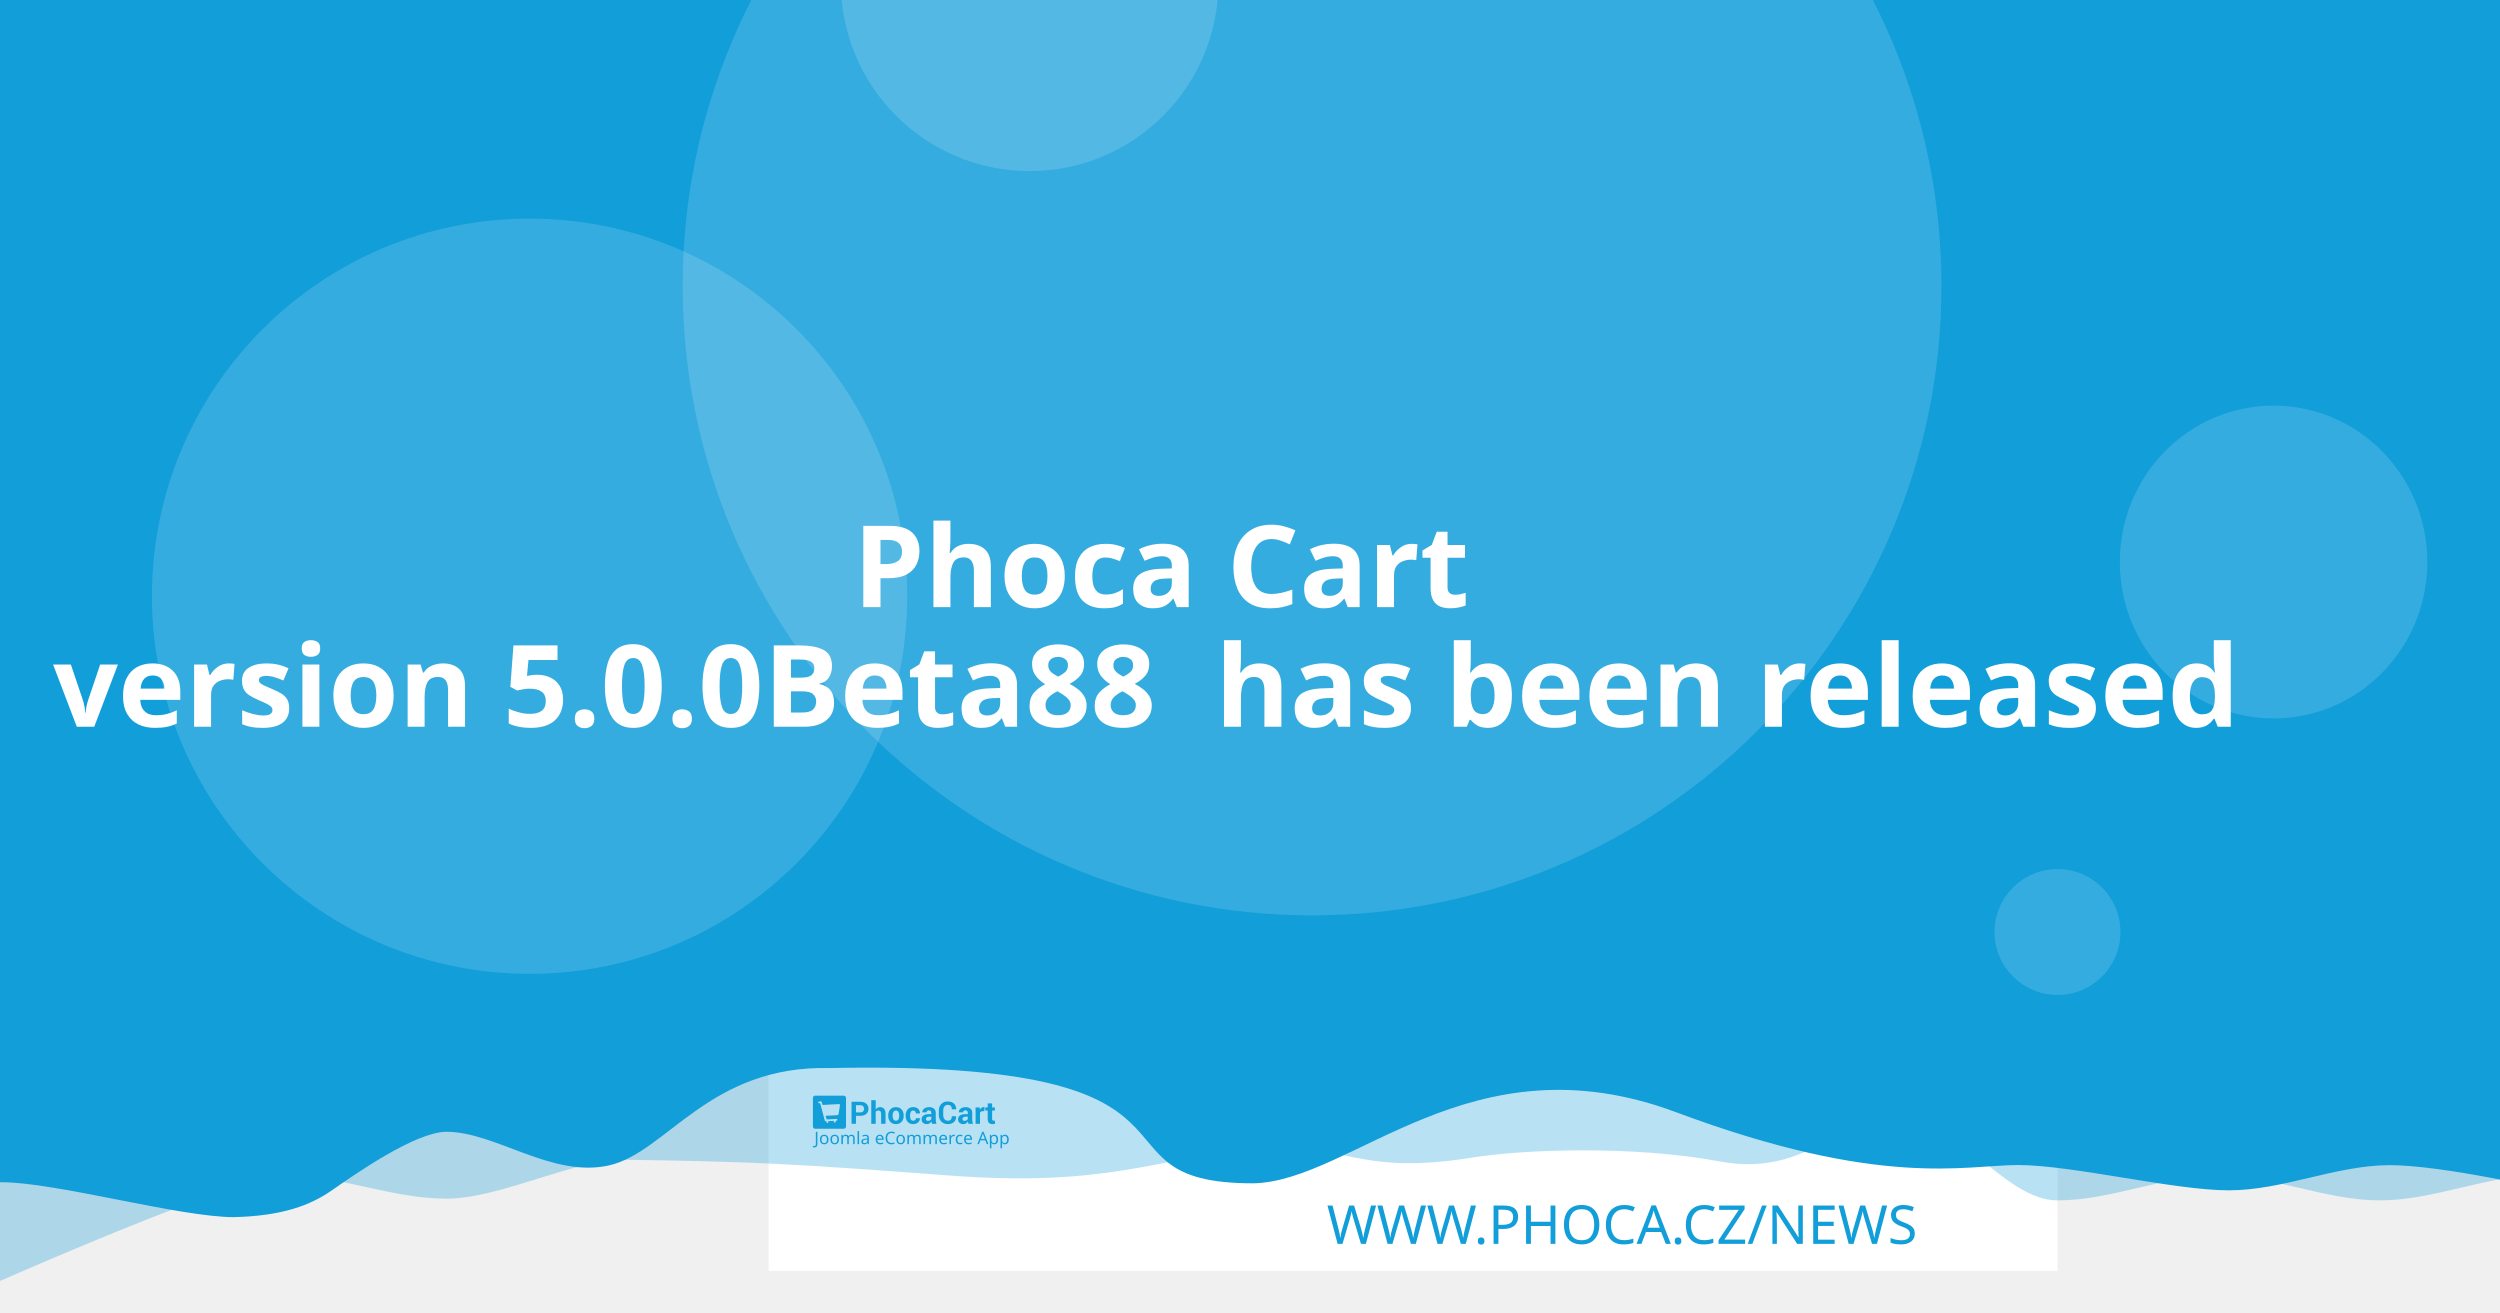
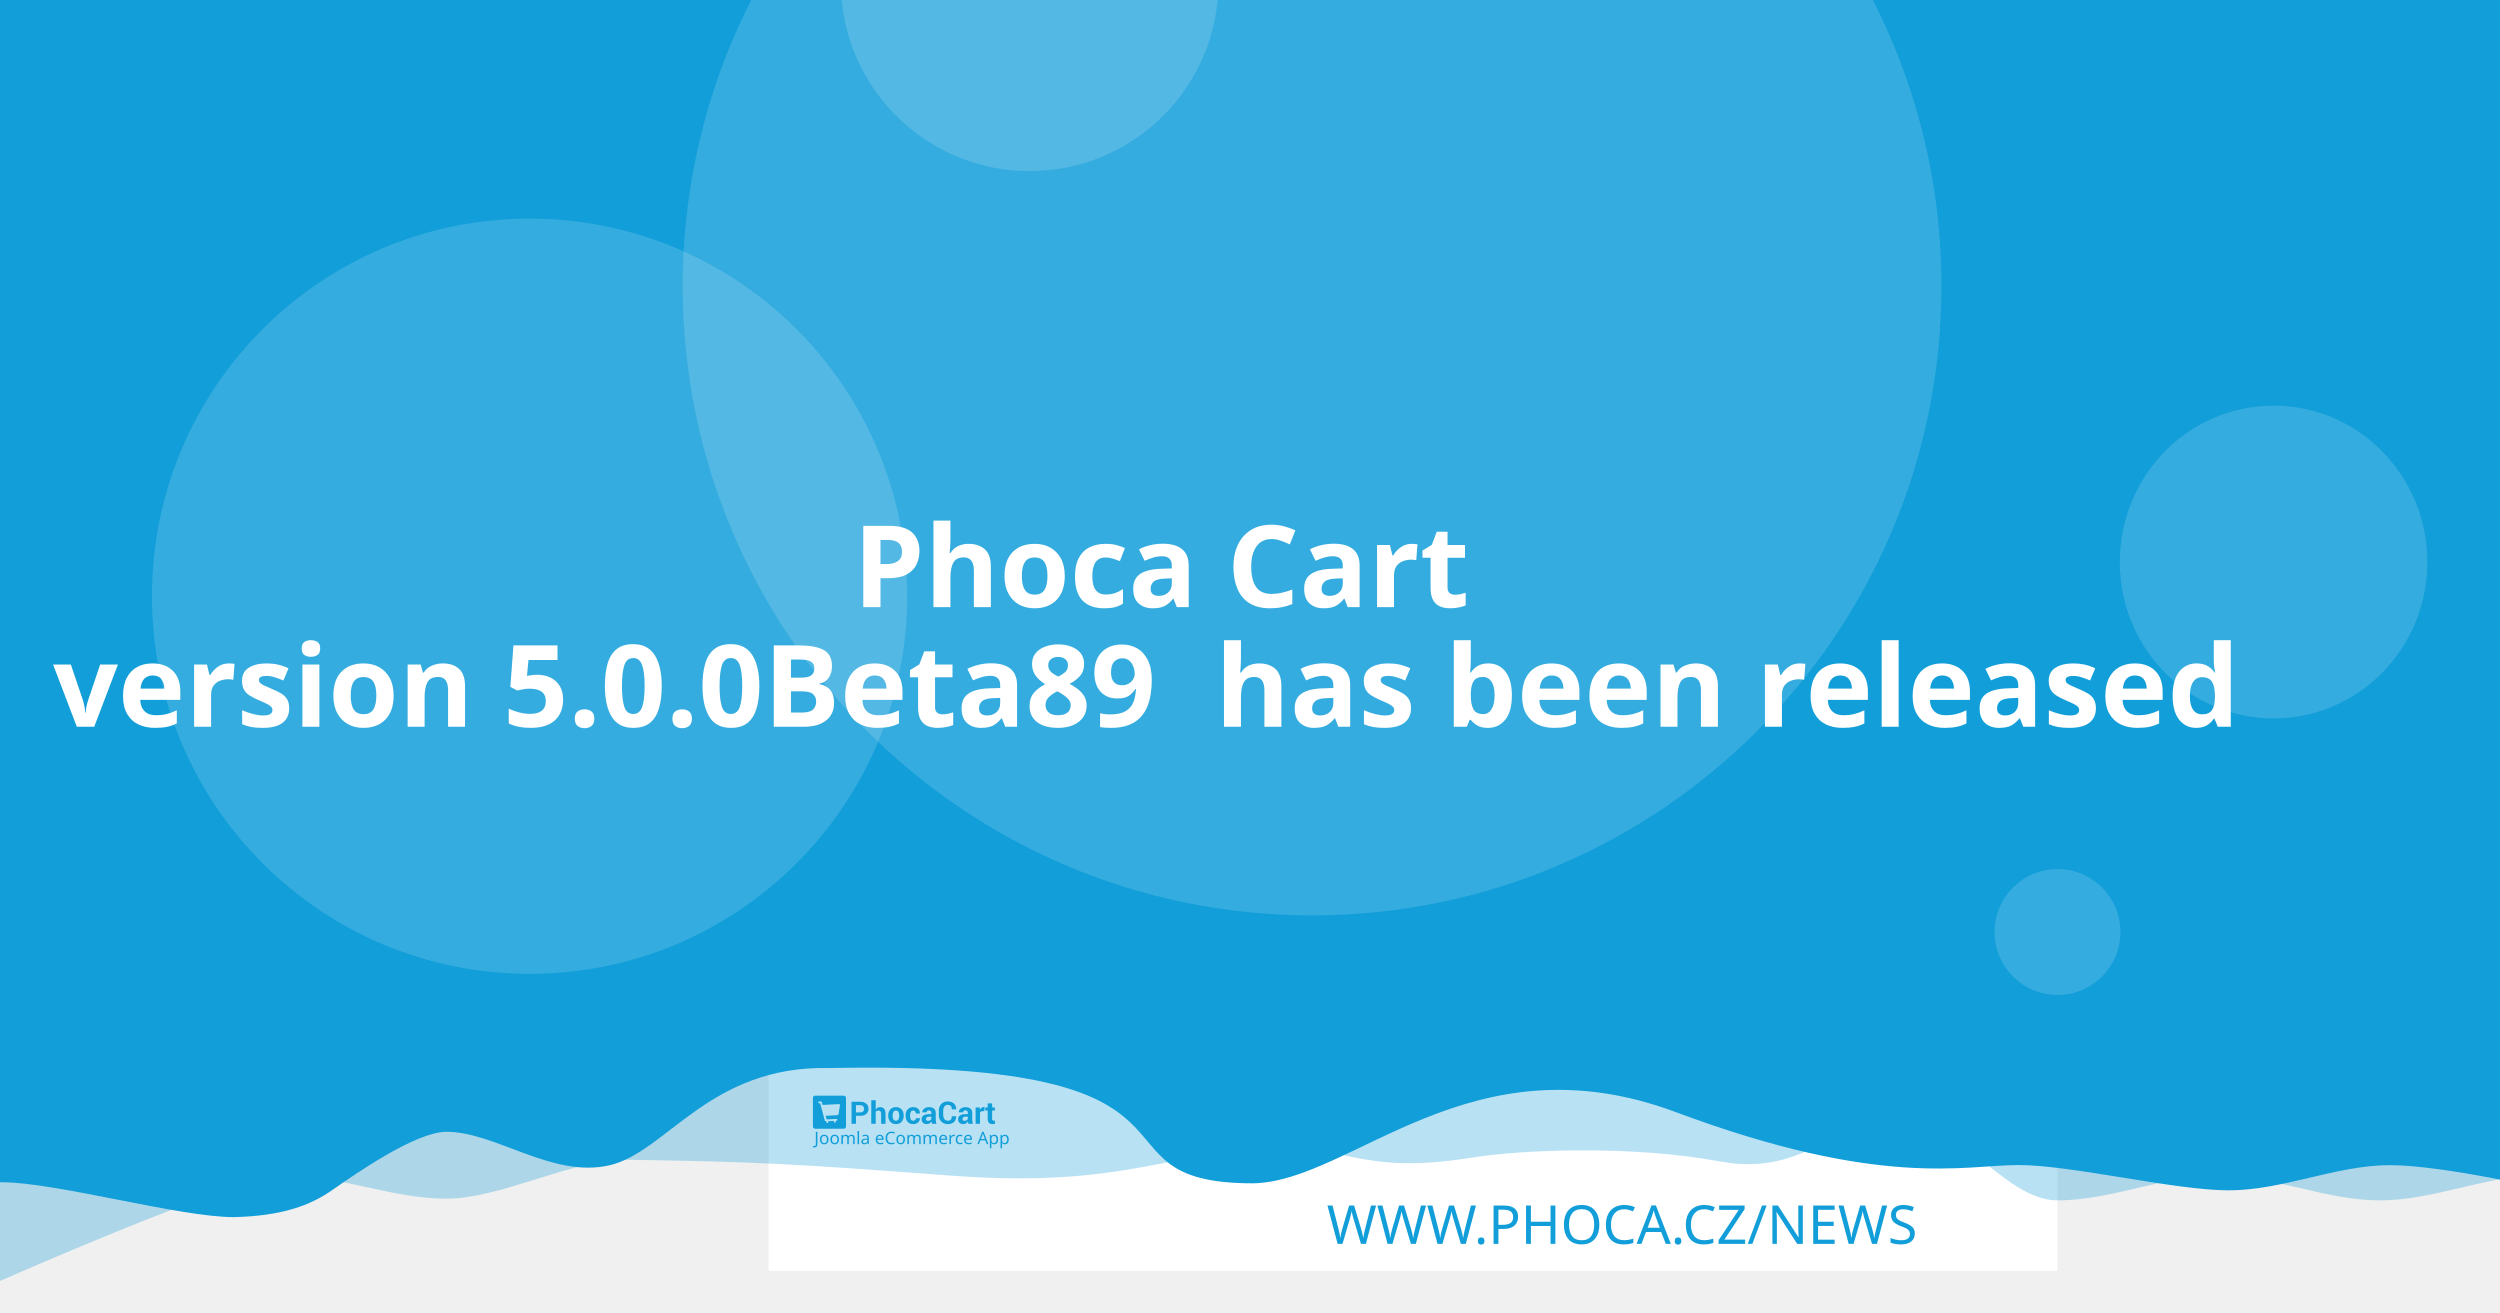
<svg xmlns="http://www.w3.org/2000/svg" width="1200" height="630" viewBox="0 0 1200 630" version="1.1" id="svg5">
  <defs id="defs2" />
  <g id="layer1">
    <path d="m 20.256,108.517 a 7.714,7.714 0 0 0 -7.714,7.714 v 97.981 a 7.714,7.714 0 0 0 7.714,7.714 h 97.976 a 7.714,7.714 0 0 0 7.714,-7.714 v -97.981 a 7.714,7.714 0 0 0 -7.714,-7.714 z m 19.435,19.56 c 0.714,-0.04 1.37,0.151 1.984,0.583 0.613,0.434 1.018,0.978 1.215,1.637 l 2.918,10.039 56.209,-2.948 c 1.002,-0.052 1.838,0.296 2.506,1.04 0.665,0.732 0.929,1.612 0.768,2.626 l -4.71,30.132 c -0.167,0.89 -0.688,1.809 -1.557,2.747 -0.869,0.95 -2.001,1.463 -3.38,1.537 l -39.707,2.079 3.671,12.389 33.562,-1.758 c 0.878,-0.049 1.633,0.215 2.28,0.783 0.632,0.583 0.971,1.312 1.019,2.19 0.046,0.878 -0.215,1.633 -0.783,2.28 -0.583,0.635 -1.312,0.974 -2.19,1.019 l -3.139,0.166 0.166,3.134 c 0.046,0.881 -0.215,1.638 -0.798,2.27 -0.571,0.647 -1.294,0.99 -2.174,1.034 -0.878,0.046 -1.635,-0.215 -2.27,-0.798 -0.647,-0.571 -0.984,-1.297 -1.03,-2.174 l -0.166,-3.134 -18.817,0.979 0.161,3.139 c 0.046,0.881 -0.212,1.638 -0.783,2.27 -0.583,0.647 -1.312,0.988 -2.19,1.034 -0.878,0.049 -1.633,-0.215 -2.28,-0.798 -0.635,-0.571 -0.974,-1.297 -1.019,-2.174 l -0.166,-3.139 -1.943,0.101 c -0.753,0.039 -1.441,-0.135 -2.079,-0.517 -0.623,-0.383 -1.068,-0.764 -1.341,-1.125 l -0.347,-0.613 -15.769,-59.624 -3.39,0.176 c -0.841,0.046 -1.586,-0.219 -2.245,-0.798 -0.659,-0.571 -1.009,-1.292 -1.055,-2.169 -0.046,-0.881 0.225,-1.635 0.824,-2.27 0.595,-0.647 1.308,-0.989 2.149,-1.034 z" style="fill:#ffffff;stroke-width:1.208;paint-order:stroke fill markers" id="path400" />
    <rect style="opacity:1;fill:#ffffff;stroke-width:6.042;stroke-linejoin:round;paint-order:stroke fill markers" id="rect723" width="618.676" height="618.676" x="368.924" y="-8.647" />
    <path id="rect4460" style="opacity:0.3;fill:#129ed9;fill-opacity:1;stroke-width:6.042;stroke-linejoin:round;paint-order:stroke fill markers" d="M 59.586,-3.814 H 1296.938 v 580.009 c 0,0 -51.556,-12.084 -77.334,-12.084 -25.778,0 -51.244,12.084 -77.335,12.084 -26.091,0 -51.556,-12.084 -77.334,-12.084 -25.778,0 -51.244,12.084 -77.335,12.084 -26.091,0 -50.615,-41.931 -76.393,-41.931 -25.778,0 -43.072,31.169 -85.504,23.256 -42.433,-7.913 -95.293,-5.729 -119.04,-1.869 -57.142,9.103 -59.508,-8.125 -105.573,-4.001 -46.065,4.124 -68.78,18.359 -145.373,12.602 -76.593,-5.757 -93.029,-6.595 -155.544,-7.578 -25.778,0 -59.826,18.693 -85.917,18.693 -26.091,0 -51.556,-11.254 -77.334,-11.254 -25.778,0 -172.338,66.428 -172.338,66.428 z" />
    <path id="rect4460-5" style="fill:#129ed9;fill-opacity:1;stroke-width:6.042;stroke-linejoin:round;paint-order:stroke fill markers" d="M -12.915,-8.647 H 1224.437 v 580.009 c 0,0 -51.556,-12.084 -77.334,-12.084 -25.778,0 -51.243,12.084 -77.334,12.084 -26.091,0 -75.228,-12.142 -101.006,-12.142 -25.778,0 -65.794,11.416 -164.408,-25.412 -98.613,-36.828 -155.373,33.433 -202.968,34.185 -85.545,-0.05 -3.558,-59.324 -203.248,-55.331 -57.687,-1.357 -78.127,40.433 -105.693,46.704 -27.566,6.271 -54.486,-16.105 -78.151,-16.105 -14.933,0 -44.462,20.77 -54.88,28.017 -10.418,7.247 -23.732,12.357 -47.124,12.95 -26.091,0 -85.565,-16.747 -111.343,-16.747 -25.778,0 -13.863,3.88 -13.863,3.88 z" />
    <circle style="opacity:0.15;fill:#ffffff;fill-opacity:1;stroke-width:6.042;stroke-linejoin:round;paint-order:stroke fill markers" id="path8376" cx="629.794" cy="137.279" r="302.088" />
    <text xml:space="preserve" style="font-style:normal;font-weight:normal;font-size:25.778px;line-height:1.25;font-family:sans-serif;fill:#129ed9;fill-opacity:1;stroke:none;stroke-width:1.208" x="953.817" y="597.071" id="text2910-3-7">
      <tspan id="tspan2908-6-5" x="953.817" y="597.071" style="font-style:normal;font-variant:normal;font-weight:300;font-stretch:normal;font-size:25.778px;font-family:Montserrat;-inkscape-font-specification:'Montserrat Light';text-align:end;text-anchor:end;fill:#129ed9;fill-opacity:1;stroke-width:1.208">WWW.PHOCA.CZ/NEWS</tspan>
    </text>
    <text xml:space="preserve" style="font-style:normal;font-variant:normal;font-weight:600;font-stretch:normal;font-size:54.666px;line-height:1.05;font-family:Rubik;-inkscape-font-specification:'Rubik Semi-Bold';fill:#ffffff;fill-opacity:1;stroke:none;stroke-width:1.577" x="600" y="234.034" id="text11252">
      <tspan x="600" y="234.034" id="tspan403" style="text-align:center;text-anchor:middle;stroke-width:1.577" />
      <tspan x="600" y="291.433" style="font-size:54.666px;text-align:center;text-anchor:middle;stroke-width:1.577" id="tspan444"> Phoca Cart</tspan>
-       <tspan x="600" y="348.833" id="tspan2906" style="font-size:54.666px;text-align:center;text-anchor:middle;stroke-width:1.577">version 5.0.0Beta88
+       <tspan x="600" y="348.833" id="tspan2906" style="font-size:54.666px;text-align:center;text-anchor:middle;stroke-width:1.577">version 5.0.0Beta89
 has been released</tspan>
      <tspan x="600" y="406.232" id="tspan1994" style="font-size:54.666px;stroke-width:1.577" />
    </text>
    <circle style="opacity:0.15;fill:#ffffff;fill-opacity:1;stroke-width:6.042;stroke-linejoin:round;paint-order:stroke fill markers" id="path8376-9" cx="254.196" cy="286.191" r="181.253" />
    <circle style="opacity:0.15;fill:#ffffff;fill-opacity:1;stroke-width:6.042;stroke-linejoin:round;paint-order:stroke fill markers" id="path8376-6" cx="494.235" cy="-8.506" r="90.626" />
    <ellipse style="opacity:0.15;fill:#ffffff;fill-opacity:1;stroke-width:7.442;stroke-linejoin:round;paint-order:stroke fill markers" id="path8376-6-2" cx="1091.315" cy="269.776" rx="73.793" ry="75.059" />
    <g id="g8950" transform="matrix(0.360172,0,0,0.360172,498.6223,396.4642)" style="fill:#129ed9;fill-opacity:1;stroke-width:3.355">
      <g id="g895" transform="translate(-301.0409,359.4151)" style="fill:#129ed9;fill-opacity:1;stroke-width:3.355">
        <g transform="matrix(1.3333,0,0,-1.3333,-75.59,850.15)" fill="#ffffff" image-rendering="optimizeQuality" id="g280" style="clip-rule:evenodd;fill:#129ed9;fill-opacity:1;stroke-width:8.934;shape-rendering:geometricPrecision">
          <path d="m 99.728,617.49 v -7.994 h -4.423 v 22.031 h 8.784 c 2.532,0 4.527,-0.646 5.979,-1.937 1.452,-1.291 2.181,-2.99 2.181,-5.097 0,-2.107 -0.729,-3.801 -2.181,-5.082 -1.452,-1.281 -3.446,-1.921 -5.979,-1.921 z m 0,3.408 h 4.361 c 1.23,0 2.165,0.336 2.801,1.002 0.635,0.671 0.951,1.523 0.951,2.561 0,1.059 -0.315,1.932 -0.946,2.623 -0.63,0.687 -1.566,1.033 -2.806,1.033 H 99.728 Z" id="path262" style="fill:#129ed9;fill-opacity:1;stroke-width:3.355" />
          <path d="m 119.45,623.79 c 0.517,0.749 1.147,1.327 1.891,1.746 0.749,0.418 1.576,0.63 2.485,0.63 1.705,0 3.043,-0.568 4.02,-1.704 0.971,-1.131 1.457,-2.887 1.457,-5.252 v -9.714 h -4.418 v 9.76 c 0,1.276 -0.227,2.174 -0.677,2.706 -0.445,0.532 -1.116,0.795 -2.005,0.795 -0.605,0 -1.137,-0.108 -1.602,-0.325 -0.465,-0.217 -0.847,-0.522 -1.152,-0.919 v -12.017 h -4.418 v 23.611 h 4.418 z" id="path264" style="fill:#129ed9;fill-opacity:1;stroke-width:3.355" />
          <path d="m 131.96,617.83 c 0,2.438 0.682,4.436 2.046,5.996 1.359,1.554 3.25,2.334 5.663,2.334 2.418,0 4.315,-0.774 5.689,-2.329 1.375,-1.549 2.062,-3.553 2.062,-6.001 v -0.32 c 0,-2.458 -0.687,-4.462 -2.051,-6.011 -1.369,-1.544 -3.261,-2.319 -5.674,-2.319 -2.418,0 -4.315,0.775 -5.684,2.319 -1.364,1.549 -2.051,3.553 -2.051,6.011 z m 4.408,-0.31 c 0,-1.487 0.264,-2.68 0.785,-3.584 0.527,-0.899 1.375,-1.348 2.542,-1.348 1.142,0 1.979,0.454 2.506,1.358 0.532,0.904 0.796,2.097 0.796,3.574 v 0.315 c 0,1.446 -0.269,2.629 -0.801,3.542 -0.537,0.914 -1.38,1.374 -2.527,1.374 -1.142,0 -1.979,-0.46 -2.506,-1.379 -0.532,-0.919 -0.796,-2.102 -0.796,-3.537 z" id="path266" style="fill:#129ed9;fill-opacity:1;stroke-width:3.355" />
          <path d="m 157.01,612.59 c 0.79,0 1.421,0.227 1.891,0.682 0.475,0.454 0.713,1.064 0.713,1.828 h 4.015 l 0.041,-0.093 c 0.041,-1.653 -0.579,-3.037 -1.871,-4.152 -1.287,-1.116 -2.883,-1.673 -4.79,-1.673 -2.439,0 -4.325,0.769 -5.648,2.314 -1.318,1.544 -1.979,3.522 -1.979,5.944 v 0.449 c 0,2.412 0.656,4.395 1.974,5.944 1.317,1.554 3.198,2.329 5.638,2.329 2.02,0 3.648,-0.573 4.883,-1.725 1.235,-1.151 1.835,-2.664 1.793,-4.539 l -0.031,-0.088 h -4.026 c 0,0.842 -0.233,1.544 -0.698,2.107 -0.46,0.558 -1.101,0.837 -1.922,0.837 -1.168,0 -1.995,-0.454 -2.475,-1.358 -0.476,-0.904 -0.718,-2.071 -0.718,-3.496 v -0.454 c 0,-1.456 0.243,-2.628 0.718,-3.522 0.48,-0.888 1.312,-1.332 2.491,-1.332" id="path268" style="fill:#129ed9;fill-opacity:1;stroke-width:3.355" />
          <path d="m 175.8,609.49 c -0.165,0.372 -0.305,0.764 -0.419,1.183 -0.119,0.413 -0.202,0.837 -0.248,1.27 -0.455,-0.8 -1.054,-1.456 -1.798,-1.978 -0.739,-0.521 -1.628,-0.785 -2.656,-0.785 -1.715,0 -3.038,0.439 -3.963,1.322 -0.93,0.883 -1.395,2.086 -1.395,3.604 0,1.606 0.62,2.845 1.855,3.729 1.235,0.883 3.038,1.322 5.41,1.322 h 2.47 v 1.301 c 0,0.785 -0.207,1.394 -0.62,1.828 -0.413,0.434 -1.023,0.651 -1.834,0.651 -0.713,0 -1.266,-0.175 -1.653,-0.522 -0.393,-0.346 -0.584,-0.826 -0.584,-1.446 l -4.268,0.016 -0.016,0.093 c -0.072,1.379 0.527,2.572 1.798,3.579 1.271,1.002 2.946,1.503 5.013,1.503 1.958,0 3.545,-0.496 4.769,-1.492 1.22,-0.992 1.829,-2.406 1.829,-4.24 v -6.76 c 0,-0.769 0.062,-1.492 0.176,-2.164 0.119,-0.676 0.299,-1.348 0.553,-2.014 z m -4.046,2.943 c 0.78,0 1.468,0.191 2.077,0.574 0.605,0.382 1.013,0.826 1.225,1.332 v 2.308 h -2.47 c -0.935,0 -1.648,-0.232 -2.134,-0.702 -0.481,-0.47 -0.724,-1.033 -0.724,-1.699 0,-0.542 0.181,-0.981 0.542,-1.312 0.367,-0.336 0.858,-0.501 1.483,-0.501" id="path270" style="fill:#129ed9;fill-opacity:1;stroke-width:3.355" />
          <path d="m 199.84,617.01 0.031,-0.088 c 0.041,-2.37 -0.682,-4.25 -2.17,-5.645 -1.488,-1.394 -3.555,-2.091 -6.201,-2.091 -2.656,0 -4.811,0.852 -6.464,2.556 -1.653,1.704 -2.486,3.894 -2.486,6.579 v 4.369 c 0,2.67 0.812,4.86 2.424,6.574 1.617,1.715 3.715,2.572 6.299,2.572 2.723,0 4.852,-0.697 6.386,-2.097 1.535,-1.399 2.284,-3.305 2.243,-5.717 l -0.031,-0.088 h -4.299 c 0,1.451 -0.346,2.561 -1.044,3.336 -0.698,0.769 -1.783,1.157 -3.255,1.157 -1.323,0 -2.372,-0.537 -3.147,-1.606 -0.78,-1.074 -1.168,-2.438 -1.168,-4.1 v -4.39 c 0,-1.683 0.408,-3.057 1.225,-4.131 0.822,-1.069 1.922,-1.606 3.317,-1.606 1.38,0 2.403,0.372 3.064,1.11 0.661,0.744 0.992,1.844 0.992,3.305 z" id="path272" style="fill:#129ed9;fill-opacity:1;stroke-width:3.355" />
          <path d="m 212.27,609.49 c -0.165,0.372 -0.305,0.764 -0.419,1.183 -0.119,0.413 -0.202,0.837 -0.248,1.27 -0.455,-0.8 -1.054,-1.456 -1.798,-1.978 -0.739,-0.521 -1.628,-0.785 -2.656,-0.785 -1.716,0 -3.038,0.439 -3.963,1.322 -0.93,0.883 -1.395,2.086 -1.395,3.604 0,1.606 0.62,2.845 1.855,3.729 1.235,0.883 3.039,1.322 5.41,1.322 h 2.47 v 1.301 c 0,0.785 -0.207,1.394 -0.62,1.828 -0.413,0.434 -1.023,0.651 -1.834,0.651 -0.713,0 -1.266,-0.175 -1.654,-0.522 -0.393,-0.346 -0.584,-0.826 -0.584,-1.446 l -4.268,0.016 -0.016,0.093 c -0.072,1.379 0.527,2.572 1.798,3.579 1.271,1.002 2.945,1.503 5.013,1.503 1.958,0 3.545,-0.496 4.769,-1.492 1.22,-0.992 1.829,-2.406 1.829,-4.24 v -6.76 c 0,-0.769 0.062,-1.492 0.176,-2.164 0.119,-0.676 0.3,-1.348 0.553,-2.014 z m -4.046,2.943 c 0.78,0 1.468,0.191 2.077,0.574 0.605,0.382 1.013,0.826 1.224,1.332 v 2.308 h -2.47 c -0.935,0 -1.649,-0.232 -2.134,-0.702 -0.481,-0.47 -0.723,-1.033 -0.723,-1.699 0,-0.542 0.181,-0.981 0.542,-1.312 0.367,-0.336 0.858,-0.501 1.483,-0.501" id="path274" style="fill:#129ed9;fill-opacity:1;stroke-width:3.355" />
          <path d="m 227.92,622.06 -1.617,0.046 c -0.656,0 -1.199,-0.134 -1.623,-0.408 -0.423,-0.274 -0.744,-0.656 -0.966,-1.152 v -11.052 h -4.408 v 16.36 h 4.103 l 0.196,-2.422 c 0.382,0.857 0.883,1.528 1.494,2.009 0.61,0.48 1.312,0.723 2.108,0.723 0.223,0 0.429,-0.015 0.615,-0.052 0.186,-0.036 0.377,-0.077 0.568,-0.129 z" id="path276" style="fill:#129ed9;fill-opacity:1;stroke-width:3.355" />
          <path d="m 235.83,629.86 v -4.007 h 2.754 v -3.099 H 235.83 v -8.33 c 0,-0.635 0.129,-1.09 0.393,-1.363 0.263,-0.274 0.615,-0.408 1.059,-0.408 0.232,0 0.434,0.01 0.599,0.036 0.166,0.026 0.362,0.072 0.579,0.129 l 0.383,-3.181 c -0.445,-0.155 -0.878,-0.268 -1.302,-0.341 -0.424,-0.078 -0.884,-0.114 -1.38,-0.114 -1.524,0 -2.697,0.418 -3.519,1.255 -0.822,0.837 -1.235,2.159 -1.235,3.977 v 8.34 h -2.392 v 3.099 h 2.392 v 4.007 z" id="path278" style="fill:#129ed9;fill-opacity:1;stroke-width:3.355" />
        </g>
        <g fill="#ffffff" fill-rule="evenodd" image-rendering="optimizeQuality" stroke-width="1.934" aria-label="Joomla eCommerce App" id="g318" style="clip-rule:evenodd;fill:#129ed9;fill-opacity:1;shape-rendering:geometricPrecision">
          <path d="M 1.704,69 Q 1.151,69 0.736,68.908 0.321,68.839 -0.002,68.7 v -1.752 q 0.369,0.092 0.784,0.161 0.415,0.069 0.876,0.069 0.576,0 1.083,-0.231 0.53,-0.231 0.853,-0.807 0.323,-0.576 0.323,-1.614 v -16.368 h 2.075 v 16.206 q 0,2.374 -1.176,3.504 -1.176,1.13 -3.112,1.13 z" id="path282" style="fill:#129ed9;fill-opacity:1;stroke-width:1.934" />
          <path d="m 20.792,58.419 q 0,3.066 -1.568,4.749 -1.545,1.683 -4.196,1.683 -1.637,0 -2.928,-0.738 -1.268,-0.761 -2.006,-2.19 -0.738,-1.452 -0.738,-3.504 0,-3.066 1.545,-4.726 1.545,-1.66 4.196,-1.66 1.683,0 2.951,0.761 1.291,0.738 2.006,2.167 0.738,1.406 0.738,3.458 z m -9.336,0 q 0,2.19 0.853,3.481 0.876,1.268 2.766,1.268 1.867,0 2.743,-1.268 0.876,-1.291 0.876,-3.481 0,-2.19 -0.876,-3.435 -0.876,-1.245 -2.766,-1.245 -1.89,0 -2.743,1.245 -0.853,1.245 -0.853,3.435 z" id="path284" style="fill:#129ed9;fill-opacity:1;stroke-width:1.934" />
          <path d="m 34.739,58.419 q 0,3.066 -1.568,4.749 -1.545,1.683 -4.196,1.683 -1.637,0 -2.928,-0.738 -1.268,-0.761 -2.006,-2.19 -0.738,-1.452 -0.738,-3.504 0,-3.066 1.545,-4.726 1.545,-1.66 4.196,-1.66 1.683,0 2.951,0.761 1.291,0.738 2.006,2.167 0.738,1.406 0.738,3.458 z m -9.336,0 q 0,2.19 0.853,3.481 0.876,1.268 2.766,1.268 1.867,0 2.743,-1.268 0.876,-1.291 0.876,-3.481 0,-2.19 -0.876,-3.435 -0.876,-1.245 -2.766,-1.245 -1.89,0 -2.743,1.245 -0.853,1.245 -0.853,3.435 z" id="path286" style="fill:#129ed9;fill-opacity:1;stroke-width:1.934" />
          <path d="m 51.499,52.033 q 2.098,0 3.135,1.083 1.037,1.06 1.037,3.458 V 64.62 H 53.666 v -7.953 q 0,-2.928 -2.513,-2.928 -1.798,0 -2.582,1.037 -0.761,1.037 -0.761,3.02 V 64.62 h -2.006 v -7.953 q 0,-2.928 -2.536,-2.928 -1.867,0 -2.582,1.153 -0.715,1.153 -0.715,3.32 v 6.409 h -2.029 v -12.356 h 1.637 l 0.3,1.683 h 0.115 q 0.576,-0.968 1.545,-1.429 0.991,-0.484 2.098,-0.484 2.905,0 3.781,2.075 h 0.115 q 0.622,-1.06 1.683,-1.568 1.083,-0.507 2.282,-0.507 z" id="path288" style="fill:#129ed9;fill-opacity:1;stroke-width:1.934" />
          <path d="M 61.527,64.62 H 59.498 V 47.1 h 2.029 z" id="path290" style="fill:#129ed9;fill-opacity:1;stroke-width:1.934" />
          <path d="m 70.126,52.056 q 2.259,0 3.343,0.991 1.083,0.991 1.083,3.158 v 8.414 h -1.475 l -0.392,-1.752 h -0.092 q -0.807,1.014 -1.706,1.498 -0.876,0.484 -2.444,0.484 -1.683,0 -2.789,-0.876 -1.107,-0.899 -1.107,-2.789 0,-1.844 1.452,-2.836 1.452,-1.014 4.472,-1.107 l 2.098,-0.069 v -0.738 q 0,-1.545 -0.669,-2.144 -0.669,-0.599 -1.89,-0.599 -0.968,0 -1.844,0.3 -0.876,0.277 -1.637,0.645 l -0.622,-1.522 q 0.807,-0.438 1.913,-0.738 1.107,-0.323 2.305,-0.323 z m 0.599,6.593 q -2.305,0.092 -3.204,0.738 -0.876,0.645 -0.876,1.821 0,1.037 0.622,1.522 0.645,0.484 1.637,0.484 1.568,0 2.605,-0.853 1.037,-0.876 1.037,-2.674 v -1.107 z" id="path292" style="fill:#129ed9;fill-opacity:1;stroke-width:1.934" />
          <path d="m 89.144,52.033 q 1.591,0 2.72,0.692 1.153,0.692 1.752,1.96 0.622,1.245 0.622,2.928 v 1.222 h -8.46 q 0.046,2.098 1.06,3.204 1.037,1.083 2.882,1.083 1.176,0 2.075,-0.207 0.922,-0.231 1.89,-0.645 v 1.775 q -0.945,0.415 -1.867,0.599 -0.922,0.207 -2.19,0.207 -1.752,0 -3.112,-0.715 -1.337,-0.715 -2.098,-2.121 -0.738,-1.429 -0.738,-3.481 0,-2.029 0.669,-3.481 0.692,-1.452 1.913,-2.236 1.245,-0.784 2.882,-0.784 z m -0.023,1.66 q -1.452,0 -2.305,0.945 -0.83,0.922 -0.991,2.582 h 6.293 q -0.023,-1.568 -0.738,-2.536 -0.715,-0.991 -2.259,-0.991 z" id="path294" style="fill:#129ed9;fill-opacity:1;stroke-width:1.934" />
          <path d="m 104.71,49.751 q -2.651,0 -4.173,1.775 -1.522,1.775 -1.522,4.864 0,3.066 1.406,4.864 1.429,1.775 4.265,1.775 1.083,0 2.052,-0.184 0.968,-0.184 1.89,-0.461 v 1.798 q -0.922,0.346 -1.913,0.507 -0.968,0.161 -2.328,0.161 -2.513,0 -4.196,-1.037 -1.683,-1.037 -2.536,-2.951 -0.83,-1.913 -0.83,-4.495 0,-2.49 0.899,-4.38 0.922,-1.913 2.697,-2.974 1.775,-1.083 4.311,-1.083 2.605,0 4.541,0.968 l -0.83,1.752 q -0.761,-0.346 -1.706,-0.622 -0.922,-0.277 -2.029,-0.277 z" id="path296" style="fill:#129ed9;fill-opacity:1;stroke-width:1.934" />
          <path d="m 122.69,58.419 q 0,3.066 -1.568,4.749 -1.545,1.683 -4.196,1.683 -1.637,0 -2.928,-0.738 -1.268,-0.761 -2.006,-2.19 -0.738,-1.452 -0.738,-3.504 0,-3.066 1.545,-4.726 1.545,-1.66 4.196,-1.66 1.683,0 2.951,0.761 1.291,0.738 2.006,2.167 0.738,1.406 0.738,3.458 z m -9.336,0 q 0,2.19 0.853,3.481 0.876,1.268 2.766,1.268 1.867,0 2.743,-1.268 0.876,-1.291 0.876,-3.481 0,-2.19 -0.876,-3.435 -0.876,-1.245 -2.766,-1.245 -1.89,0 -2.743,1.245 -0.853,1.245 -0.853,3.435 z" id="path298" style="fill:#129ed9;fill-opacity:1;stroke-width:1.934" />
          <path d="m 139.45,52.033 q 2.098,0 3.135,1.083 1.037,1.06 1.037,3.458 V 64.62 h -2.006 v -7.953 q 0,-2.928 -2.513,-2.928 -1.798,0 -2.582,1.037 -0.761,1.037 -0.761,3.02 V 64.62 h -2.006 v -7.953 q 0,-2.928 -2.536,-2.928 -1.867,0 -2.582,1.153 -0.715,1.153 -0.715,3.32 v 6.409 h -2.029 v -12.356 h 1.637 l 0.3,1.683 h 0.115 q 0.576,-0.968 1.545,-1.429 0.991,-0.484 2.098,-0.484 2.905,0 3.781,2.075 h 0.115 q 0.622,-1.06 1.683,-1.568 1.083,-0.507 2.282,-0.507 z" id="path300" style="fill:#129ed9;fill-opacity:1;stroke-width:1.934" />
          <path d="m 161,52.033 q 2.098,0 3.135,1.083 1.037,1.06 1.037,3.458 V 64.62 h -2.006 v -7.953 q 0,-2.928 -2.513,-2.928 -1.798,0 -2.582,1.037 -0.761,1.037 -0.761,3.02 V 64.62 h -2.006 v -7.953 q 0,-2.928 -2.536,-2.928 -1.867,0 -2.582,1.153 -0.715,1.153 -0.715,3.32 v 6.409 h -2.029 v -12.356 h 1.637 l 0.3,1.683 h 0.115 q 0.576,-0.968 1.545,-1.429 0.991,-0.484 2.098,-0.484 2.905,0 3.781,2.075 h 0.115 q 0.622,-1.06 1.683,-1.568 1.083,-0.507 2.282,-0.507 z" id="path302" style="fill:#129ed9;fill-opacity:1;stroke-width:1.934" />
          <path d="m 173.77,52.033 q 1.591,0 2.72,0.692 1.153,0.692 1.752,1.96 0.622,1.245 0.622,2.928 v 1.222 h -8.46 q 0.046,2.098 1.06,3.204 1.037,1.083 2.882,1.083 1.176,0 2.075,-0.207 0.922,-0.231 1.89,-0.645 v 1.775 q -0.945,0.415 -1.867,0.599 -0.922,0.207 -2.19,0.207 -1.752,0 -3.112,-0.715 -1.337,-0.715 -2.098,-2.121 -0.738,-1.429 -0.738,-3.481 0,-2.029 0.669,-3.481 0.692,-1.452 1.913,-2.236 1.245,-0.784 2.882,-0.784 z m -0.023,1.66 q -1.452,0 -2.305,0.945 -0.83,0.922 -0.991,2.582 h 6.293 q -0.023,-1.568 -0.738,-2.536 -0.715,-0.991 -2.259,-0.991 z" id="path304" style="fill:#129ed9;fill-opacity:1;stroke-width:1.934" />
          <path d="m 187.76,52.033 q 0.346,0 0.738,0.046 0.415,0.023 0.715,0.092 l -0.254,1.867 q -0.3,-0.069 -0.669,-0.115 -0.346,-0.046 -0.669,-0.046 -0.945,0 -1.775,0.53 -0.83,0.507 -1.337,1.452 -0.484,0.922 -0.484,2.167 v 6.593 h -2.029 v -12.356 h 1.66 l 0.231,2.259 h 0.092 q 0.599,-1.014 1.545,-1.752 0.945,-0.738 2.236,-0.738 z" id="path306" style="fill:#129ed9;fill-opacity:1;stroke-width:1.934" />
          <path d="m 196.02,64.851 q -1.637,0 -2.928,-0.669 -1.268,-0.669 -2.006,-2.075 -0.715,-1.406 -0.715,-3.596 0,-2.282 0.761,-3.712 0.761,-1.429 2.052,-2.098 1.314,-0.669 2.974,-0.669 0.945,0 1.821,0.207 0.876,0.184 1.429,0.461 l -0.622,1.683 q -0.553,-0.207 -1.291,-0.392 -0.738,-0.184 -1.383,-0.184 -3.642,0 -3.642,4.68 0,2.236 0.876,3.435 0.899,1.176 2.651,1.176 1.014,0 1.775,-0.207 0.784,-0.207 1.429,-0.507 v 1.798 q -0.622,0.323 -1.383,0.484 -0.738,0.184 -1.798,0.184 z" id="path308" style="fill:#129ed9;fill-opacity:1;stroke-width:1.934" />
          <path d="m 206.9,52.033 q 1.591,0 2.72,0.692 1.153,0.692 1.752,1.96 0.622,1.245 0.622,2.928 v 1.222 h -8.46 q 0.046,2.098 1.06,3.204 1.037,1.083 2.882,1.083 1.176,0 2.075,-0.207 0.922,-0.231 1.89,-0.645 v 1.775 q -0.945,0.415 -1.867,0.599 -0.922,0.207 -2.19,0.207 -1.752,0 -3.112,-0.715 -1.337,-0.715 -2.098,-2.121 -0.738,-1.429 -0.738,-3.481 0,-2.029 0.669,-3.481 0.692,-1.452 1.913,-2.236 1.245,-0.784 2.882,-0.784 z m -0.023,1.66 q -1.452,0 -2.305,0.945 -0.83,0.922 -0.991,2.582 h 6.293 q -0.023,-1.568 -0.738,-2.536 -0.715,-0.991 -2.259,-0.991 z" id="path310" style="fill:#129ed9;fill-opacity:1;stroke-width:1.934" />
          <path d="m 231.73,64.62 -1.983,-5.095 h -6.524 l -1.96,5.095 h -2.098 l 6.432,-16.529 h 1.867 l 6.409,16.529 z m -4.449,-11.918 q -0.069,-0.184 -0.231,-0.669 -0.161,-0.484 -0.323,-0.991 -0.138,-0.53 -0.231,-0.807 -0.161,0.715 -0.369,1.406 -0.207,0.669 -0.346,1.06 l -1.867,4.979 h 5.21 z" id="path312" style="fill:#129ed9;fill-opacity:1;stroke-width:1.934" />
          <path d="m 241.73,52.033 q 2.282,0 3.665,1.591 1.406,1.591 1.406,4.795 0,3.158 -1.406,4.795 -1.383,1.637 -3.688,1.637 -1.429,0 -2.374,-0.53 -0.922,-0.553 -1.452,-1.268 h -0.138 q 0.046,0.392 0.092,0.991 0.046,0.599 0.046,1.037 v 5.072 h -2.029 v -17.889 h 1.66 l 0.277,1.683 h 0.092 q 0.553,-0.807 1.452,-1.36 0.899,-0.553 2.397,-0.553 z m -0.369,1.706 q -1.89,0 -2.674,1.06 -0.761,1.06 -0.807,3.227 v 0.392 q 0,2.282 0.738,3.527 0.761,1.222 2.789,1.222 1.13,0 1.844,-0.622 0.738,-0.622 1.083,-1.683 0.369,-1.083 0.369,-2.467 0,-2.121 -0.83,-3.389 -0.807,-1.268 -2.513,-1.268 z" id="path314" style="fill:#129ed9;fill-opacity:1;stroke-width:1.934" />
          <path d="m 255.91,52.033 q 2.282,0 3.665,1.591 1.406,1.591 1.406,4.795 0,3.158 -1.406,4.795 -1.383,1.637 -3.688,1.637 -1.429,0 -2.374,-0.53 -0.922,-0.553 -1.452,-1.268 h -0.138 q 0.046,0.392 0.092,0.991 0.046,0.599 0.046,1.037 v 5.072 h -2.029 v -17.889 h 1.66 l 0.277,1.683 h 0.092 q 0.553,-0.807 1.452,-1.36 0.899,-0.553 2.397,-0.553 z m -0.369,1.706 q -1.89,0 -2.674,1.06 -0.761,1.06 -0.807,3.227 v 0.392 q 0,2.282 0.738,3.527 0.761,1.222 2.789,1.222 1.13,0 1.844,-0.622 0.738,-0.622 1.083,-1.683 0.369,-1.083 0.369,-2.467 0,-2.121 -0.83,-3.389 -0.807,-1.268 -2.513,-1.268 z" id="path316" style="fill:#129ed9;fill-opacity:1;stroke-width:1.934" />
        </g>
        <path d="M 3,0 A 3,3 0 0 0 0,3 v 38.107 a 3,3 0 0 0 3,3 h 38.105 a 3,3 0 0 0 3,-3 V 3 a 3,3 0 0 0 -3,-3 z m 7.559,7.607 c 0.278,-0.015 0.533,0.059 0.771,0.227 0.239,0.169 0.396,0.38 0.473,0.637 l 1.135,3.904 21.861,-1.147 c 0.39,-0.02 0.715,0.115 0.975,0.404 0.259,0.285 0.361,0.627 0.299,1.022 l -1.832,11.719 c -0.065,0.346 -0.268,0.703 -0.605,1.068 -0.338,0.37 -0.778,0.569 -1.315,0.598 l -15.443,0.809 1.428,4.818 13.053,-0.684 c 0.341,-0.019 0.635,0.084 0.887,0.305 0.246,0.227 0.378,0.51 0.396,0.852 0.018,0.341 -0.084,0.635 -0.305,0.887 -0.227,0.247 -0.51,0.379 -0.852,0.396 l -1.221,0.064 0.064,1.219 c 0.018,0.343 -0.084,0.637 -0.311,0.883 -0.222,0.252 -0.503,0.385 -0.846,0.402 -0.341,0.018 -0.636,-0.084 -0.883,-0.311 -0.252,-0.222 -0.383,-0.504 -0.4,-0.846 l -0.064,-1.219 -7.318,0.381 0.062,1.221 c 0.018,0.343 -0.083,0.637 -0.305,0.883 -0.227,0.252 -0.51,0.384 -0.852,0.402 -0.341,0.019 -0.635,-0.084 -0.887,-0.311 -0.247,-0.222 -0.379,-0.504 -0.396,-0.846 l -0.064,-1.221 -0.756,0.039 c -0.293,0.015 -0.561,-0.052 -0.809,-0.201 -0.242,-0.149 -0.415,-0.297 -0.521,-0.438 l -0.135,-0.238 -6.133,-23.189 -1.318,0.068 C 8.066,10.184 7.776,10.082 7.52,9.856 7.263,9.634 7.127,9.354 7.11,9.012 7.092,8.67 7.197,8.377 7.43,8.13 7.661,7.878 7.939,7.745 8.266,7.727 Z" fill="#ffffff" style="fill:#129ed9;fill-opacity:1;stroke-width:8.934;paint-order:stroke fill markers" id="path334" />
      </g>
    </g>
    <circle style="opacity:0.15;fill:#ffffff;fill-opacity:1;stroke-width:6.042;stroke-linejoin:round;paint-order:stroke fill markers" id="path8376-6-2-1" cx="987.6" cy="447.37" r="30.209" />
  </g>
</svg>
